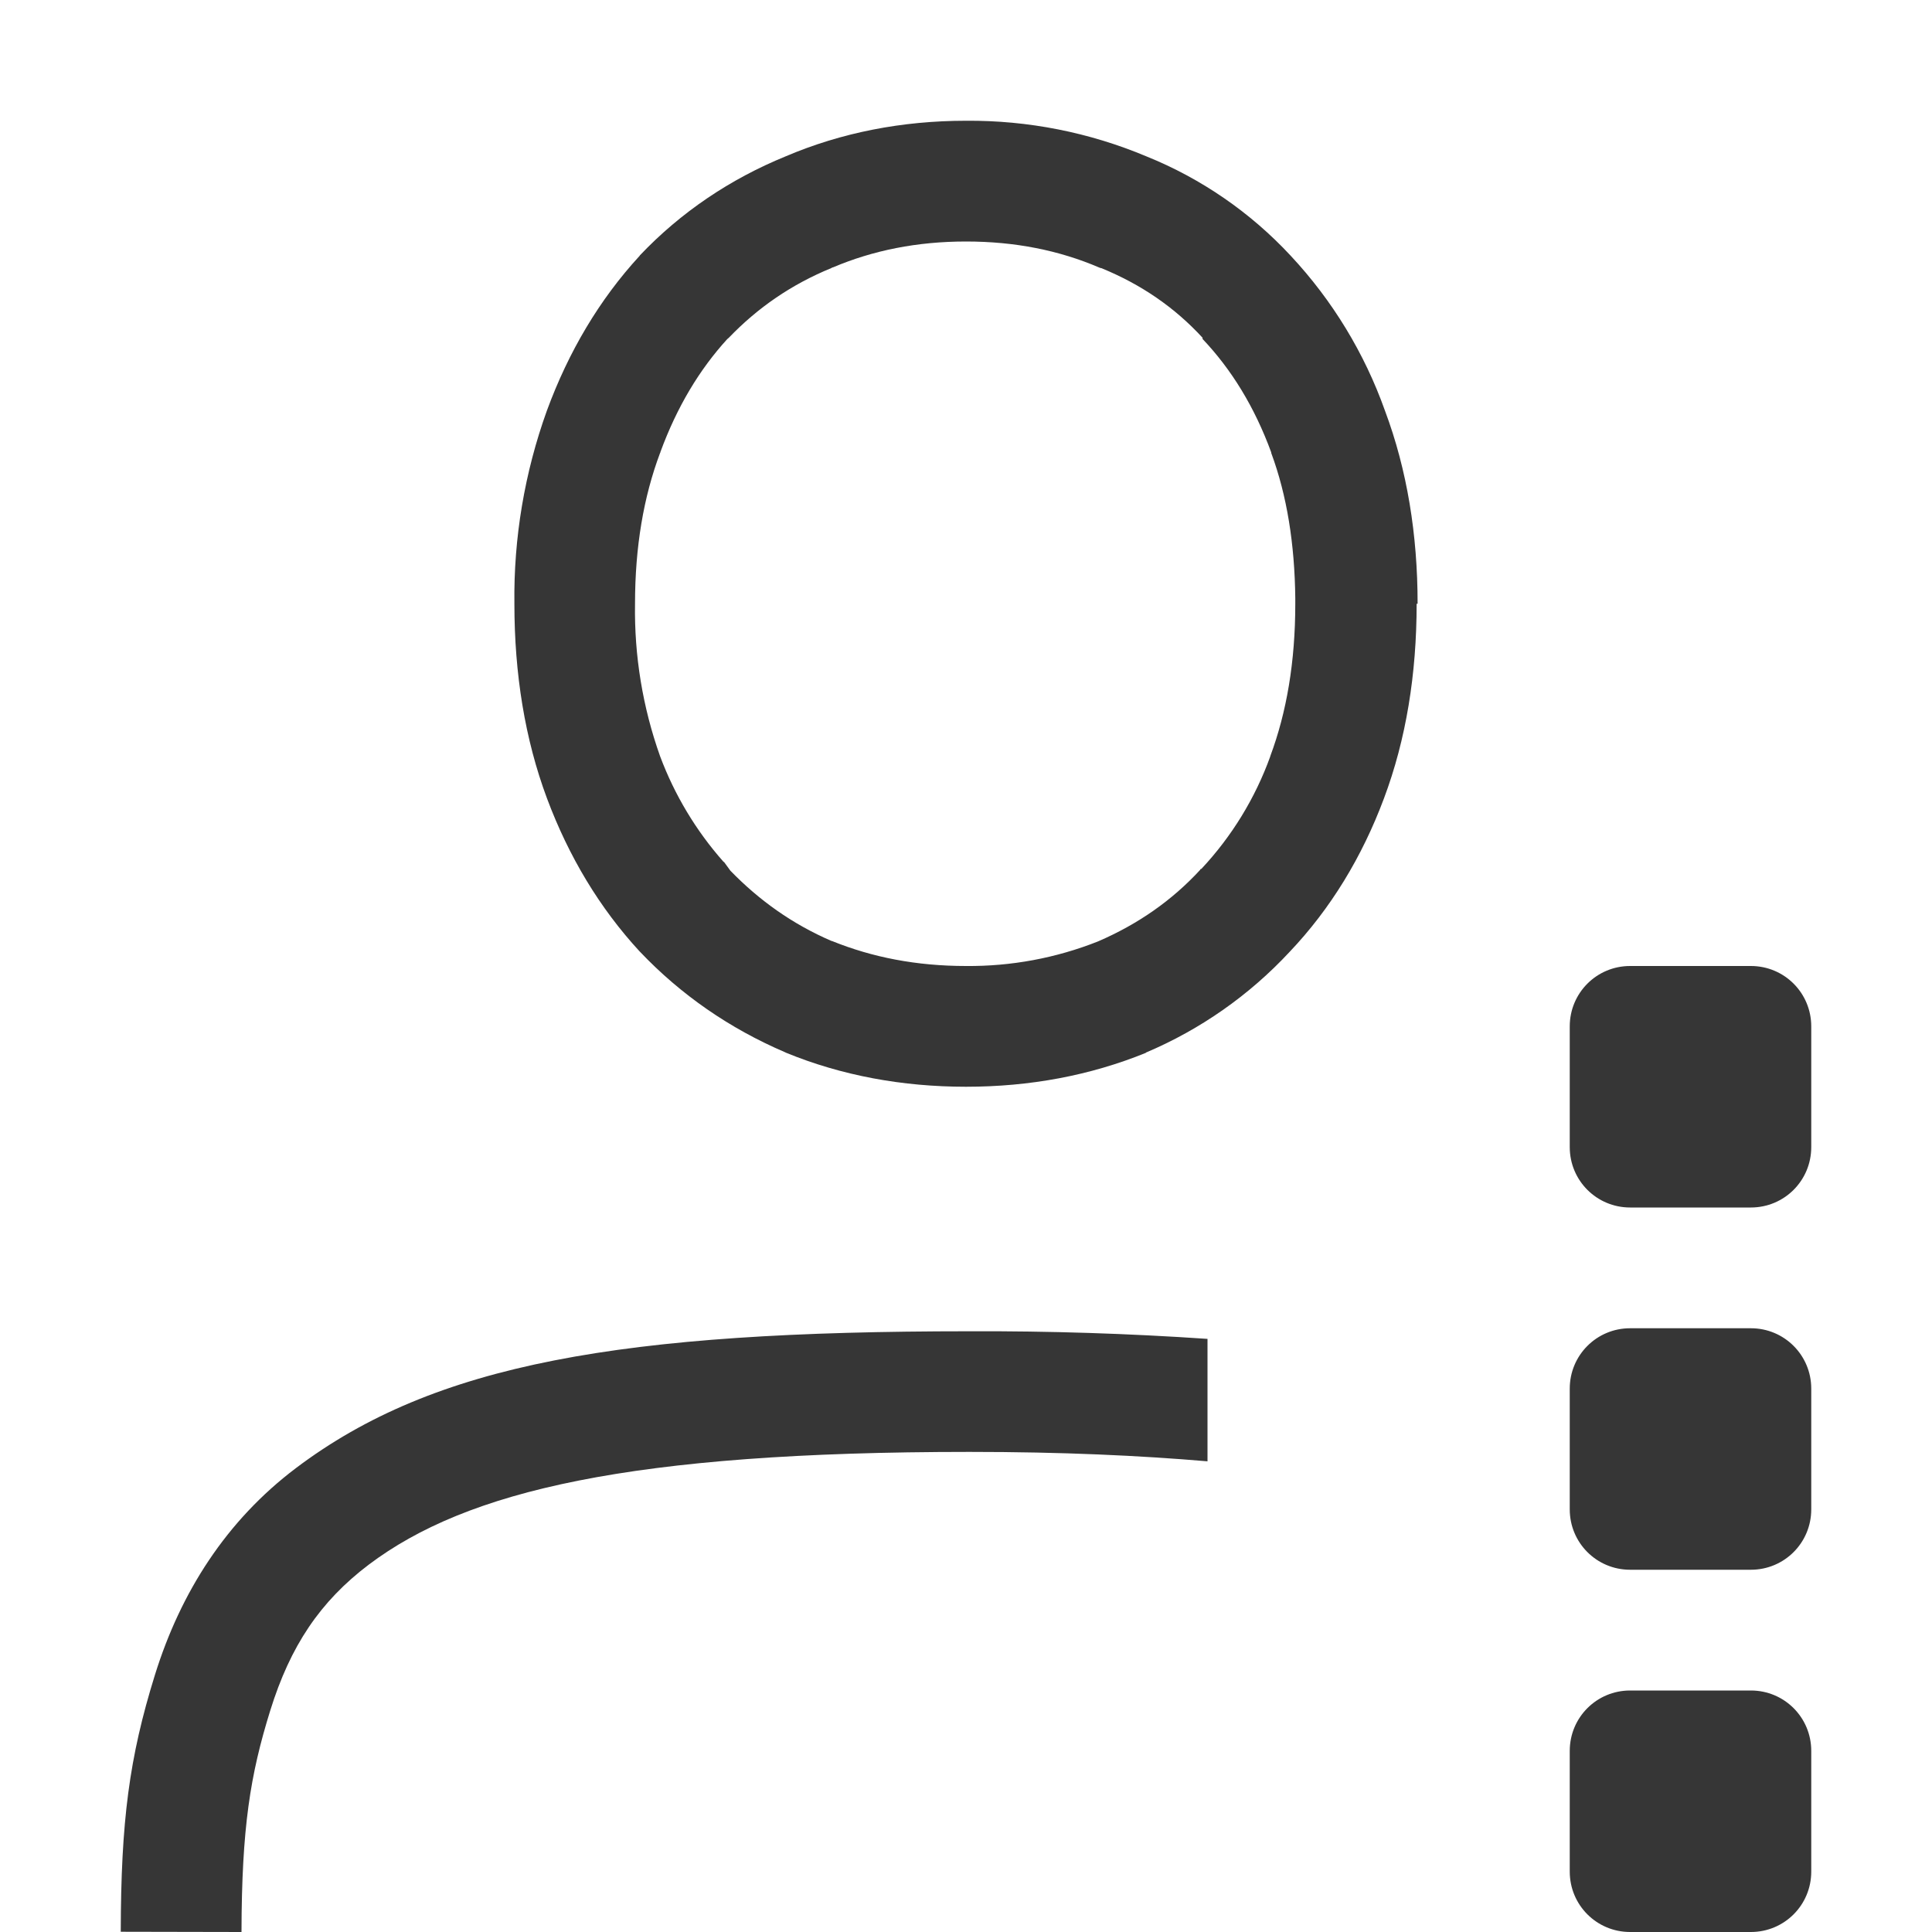
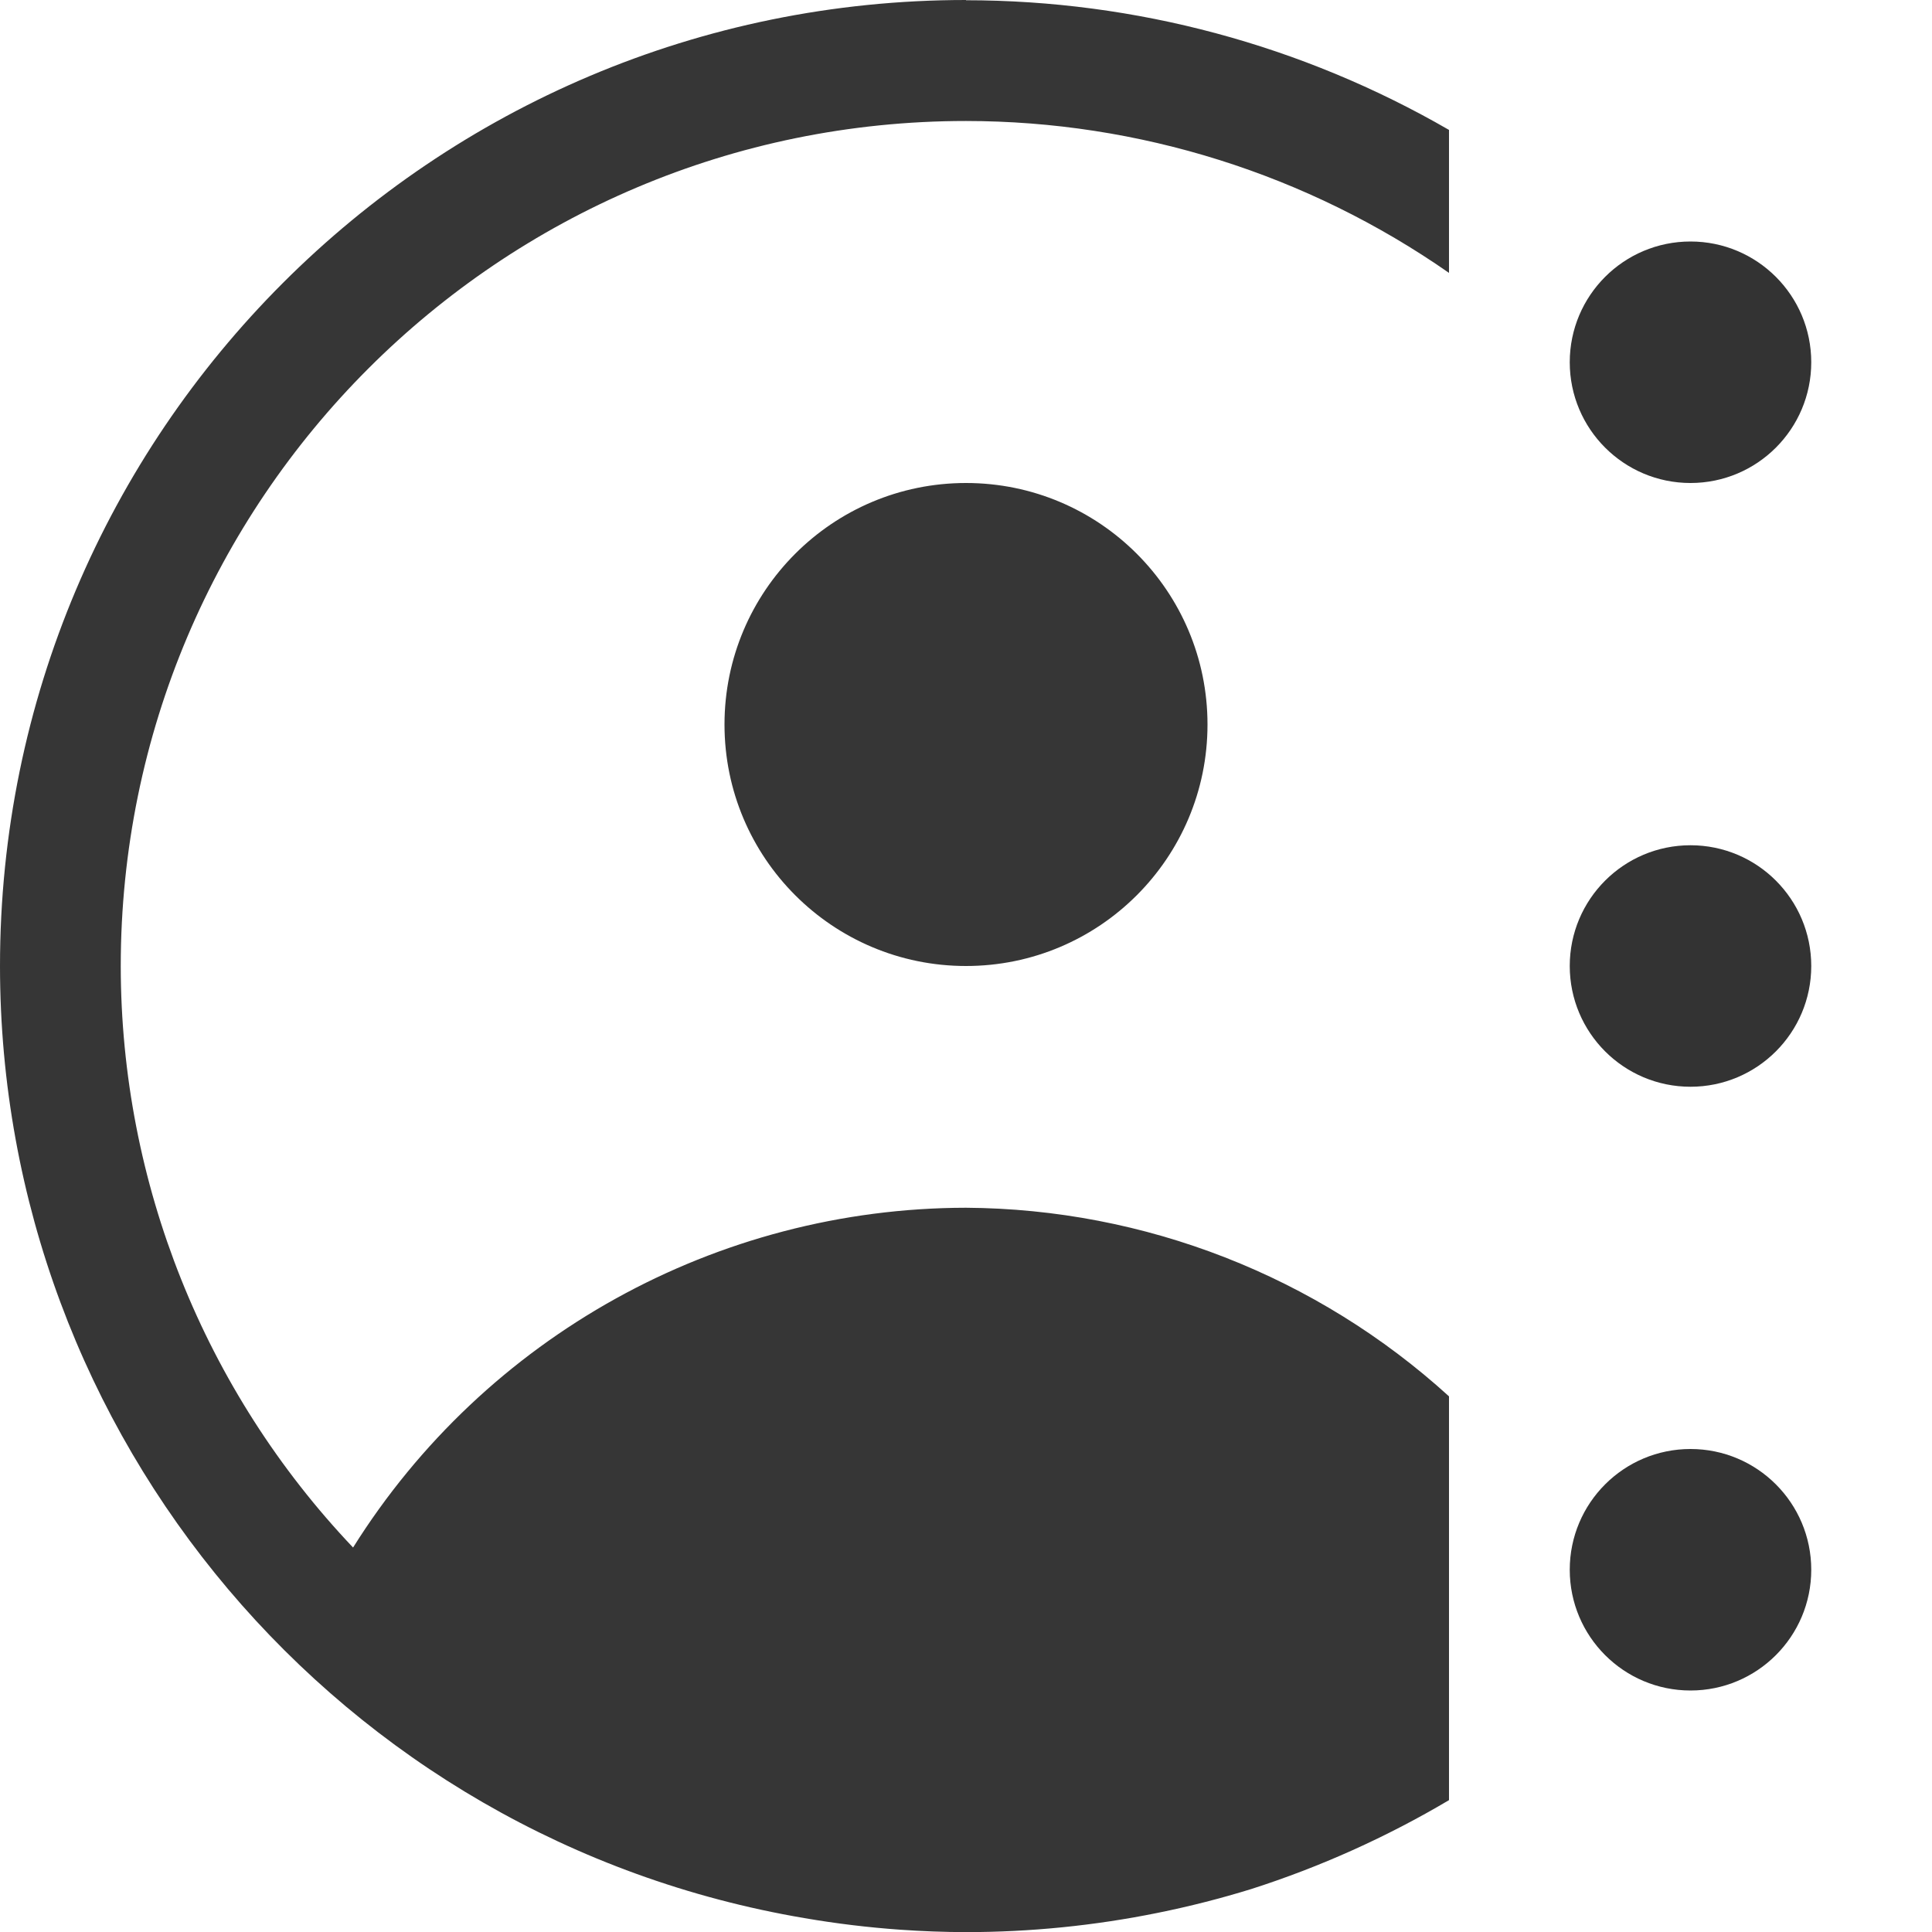
<svg xmlns="http://www.w3.org/2000/svg" width="16" height="16" version="1.1">
-   <path d="m8 1c-0.529 0-1.032 0.098-1.494 0.295-0.46 0.188-0.868 0.463-1.207 0.82l-2e-3 4e-3 -2e-3 2e-3c-0.33 0.359-0.586 0.79-0.766 1.28a4.551 4.551 0 0 0-0.269 1.599c0 0.58 0.087 1.122 0.27 1.612 0.18 0.482 0.436 0.908 0.766 1.266l4e-3 4e-3c0.338 0.356 0.743 0.636 1.201 0.832l8e-3 4e-3c0.46 0.189 0.963 0.282 1.491 0.282s1.028-0.093 1.49-0.281v-2e-3a3.47 3.47 0 0 0 1.19-0.834c0.34-0.358 0.6-0.786 0.781-1.27 0.184-0.49 0.271-1.031 0.271-1.613h8e-3c0-0.573-0.087-1.109-0.27-1.598a3.692 3.692 0 0 0-0.78-1.283 3.332 3.332 0 0 0-1.196-0.824 3.781 3.781 0 0 0-1.494-0.295zm0 1c0.406 0 0.77 0.073 1.102 0.215l0.01 4e-3 0.01 2e-3c0.33 0.135 0.607 0.326 0.837 0.576v0.01c0.24 0.253 0.431 0.564 0.569 0.94v5e-3c0.13 0.351 0.194 0.753 0.199 1.202v0.046c0 0.482-0.072 0.9-0.207 1.262v2e-3a2.708 2.708 0 0 1-0.57 0.931l-0.01 4e-3v4e-3c-0.233 0.253-0.514 0.45-0.848 0.594a2.894 2.894 0 0 1-1.092 0.203c-0.41 0-0.777-0.072-1.11-0.207h-3e-3c-0.325-0.14-0.6-0.337-0.838-0.582l-0.051-0.07-8e-3 -6e-3a2.798 2.798 0 0 1-0.523-0.871 3.595 3.595 0 0 1-0.208-1.264c0-0.471 0.071-0.886 0.208-1.25l2e-3 -2e-3v-4e-3c0.138-0.376 0.324-0.684 0.554-0.936l0.012-0.01c0.24-0.25 0.52-0.443 0.85-0.578l6e-3 -4e-3 8e-3 -2e-3c0.33-0.14 0.695-0.214 1.101-0.214zm5.5 6c-0.277 0-0.5 0.223-0.5 0.5v1c0 0.277 0.223 0.5 0.5 0.5h1c0.277 0 0.5-0.223 0.5-0.5v-1c0-0.277-0.223-0.5-0.5-0.5zm0 3c-0.277 0-0.5 0.223-0.5 0.5v1c0 0.277 0.223 0.5 0.5 0.5h1c0.277 0 0.5-0.223 0.5-0.5v-1c0-0.277-0.223-0.5-0.5-0.5zm-5.47 0.025c-2.882 0-4.43 0.266-5.579 1.133-0.575 0.434-0.954 1.025-1.168 1.713s-0.281 1.212-0.283 2.127l1 2e-3c2e-3 -0.865 0.072-1.3 0.238-1.834s0.412-0.903 0.817-1.209c0.81-0.61 2.162-0.933 4.974-0.933 0.77 0 1.407 0.03 1.971 0.078v-1.014a27.464 27.464 0 0 0-1.97-0.063zm5.47 2.975c-0.277 0-0.5 0.223-0.5 0.5v1c0 0.277 0.223 0.5 0.5 0.5h1c0.277 0 0.5-0.223 0.5-0.5v-1c0-0.277-0.223-0.5-0.5-0.5z" fill="#363636" />
+   <path class="ColorScheme-Text" d="m8 0a8 8 0 0 0-8 8 8 8 0 0 0 6.662 7.885 8 8 0 0 0 0.793 0.096 8 8 0 0 0 0.545 0.02 8 8 0 0 0 1.59-0.16 8 8 0 0 0 0.773-0.197 8 8 0 0 0 1.637-0.736v-3.344a6 6 0 0 0-4-1.562 6 6 0 0 0-5.076 2.814 7 7 0 0 1-1.924-4.814 7 7 0 0 1 7-7 7 7 0 0 1 4 1.258v-1.184a8 8 0 0 0-4-1.074zm0 4a2 2 0 0 0-2 2 2 2 0 0 0 2 2 2 2 0 0 0 2-2 2 2 0 0 0-2-2z" color="#363636" fill="currentColor" />
+   <circle cx="14" cy="3" r="1" fill="#333333" stroke-linecap="round" stroke-linejoin="round" stroke-width="2" style="paint-order:stroke fill markers" />
+   <circle cx="14" cy="8" r="1" fill="#333333" stroke-linecap="round" stroke-linejoin="round" stroke-width="2" style="paint-order:stroke fill markers" />
+   <circle cx="14" cy="13" r="1" fill="#333333" stroke-linecap="round" stroke-linejoin="round" stroke-width="2" style="paint-order:stroke fill markers" />
</svg>
